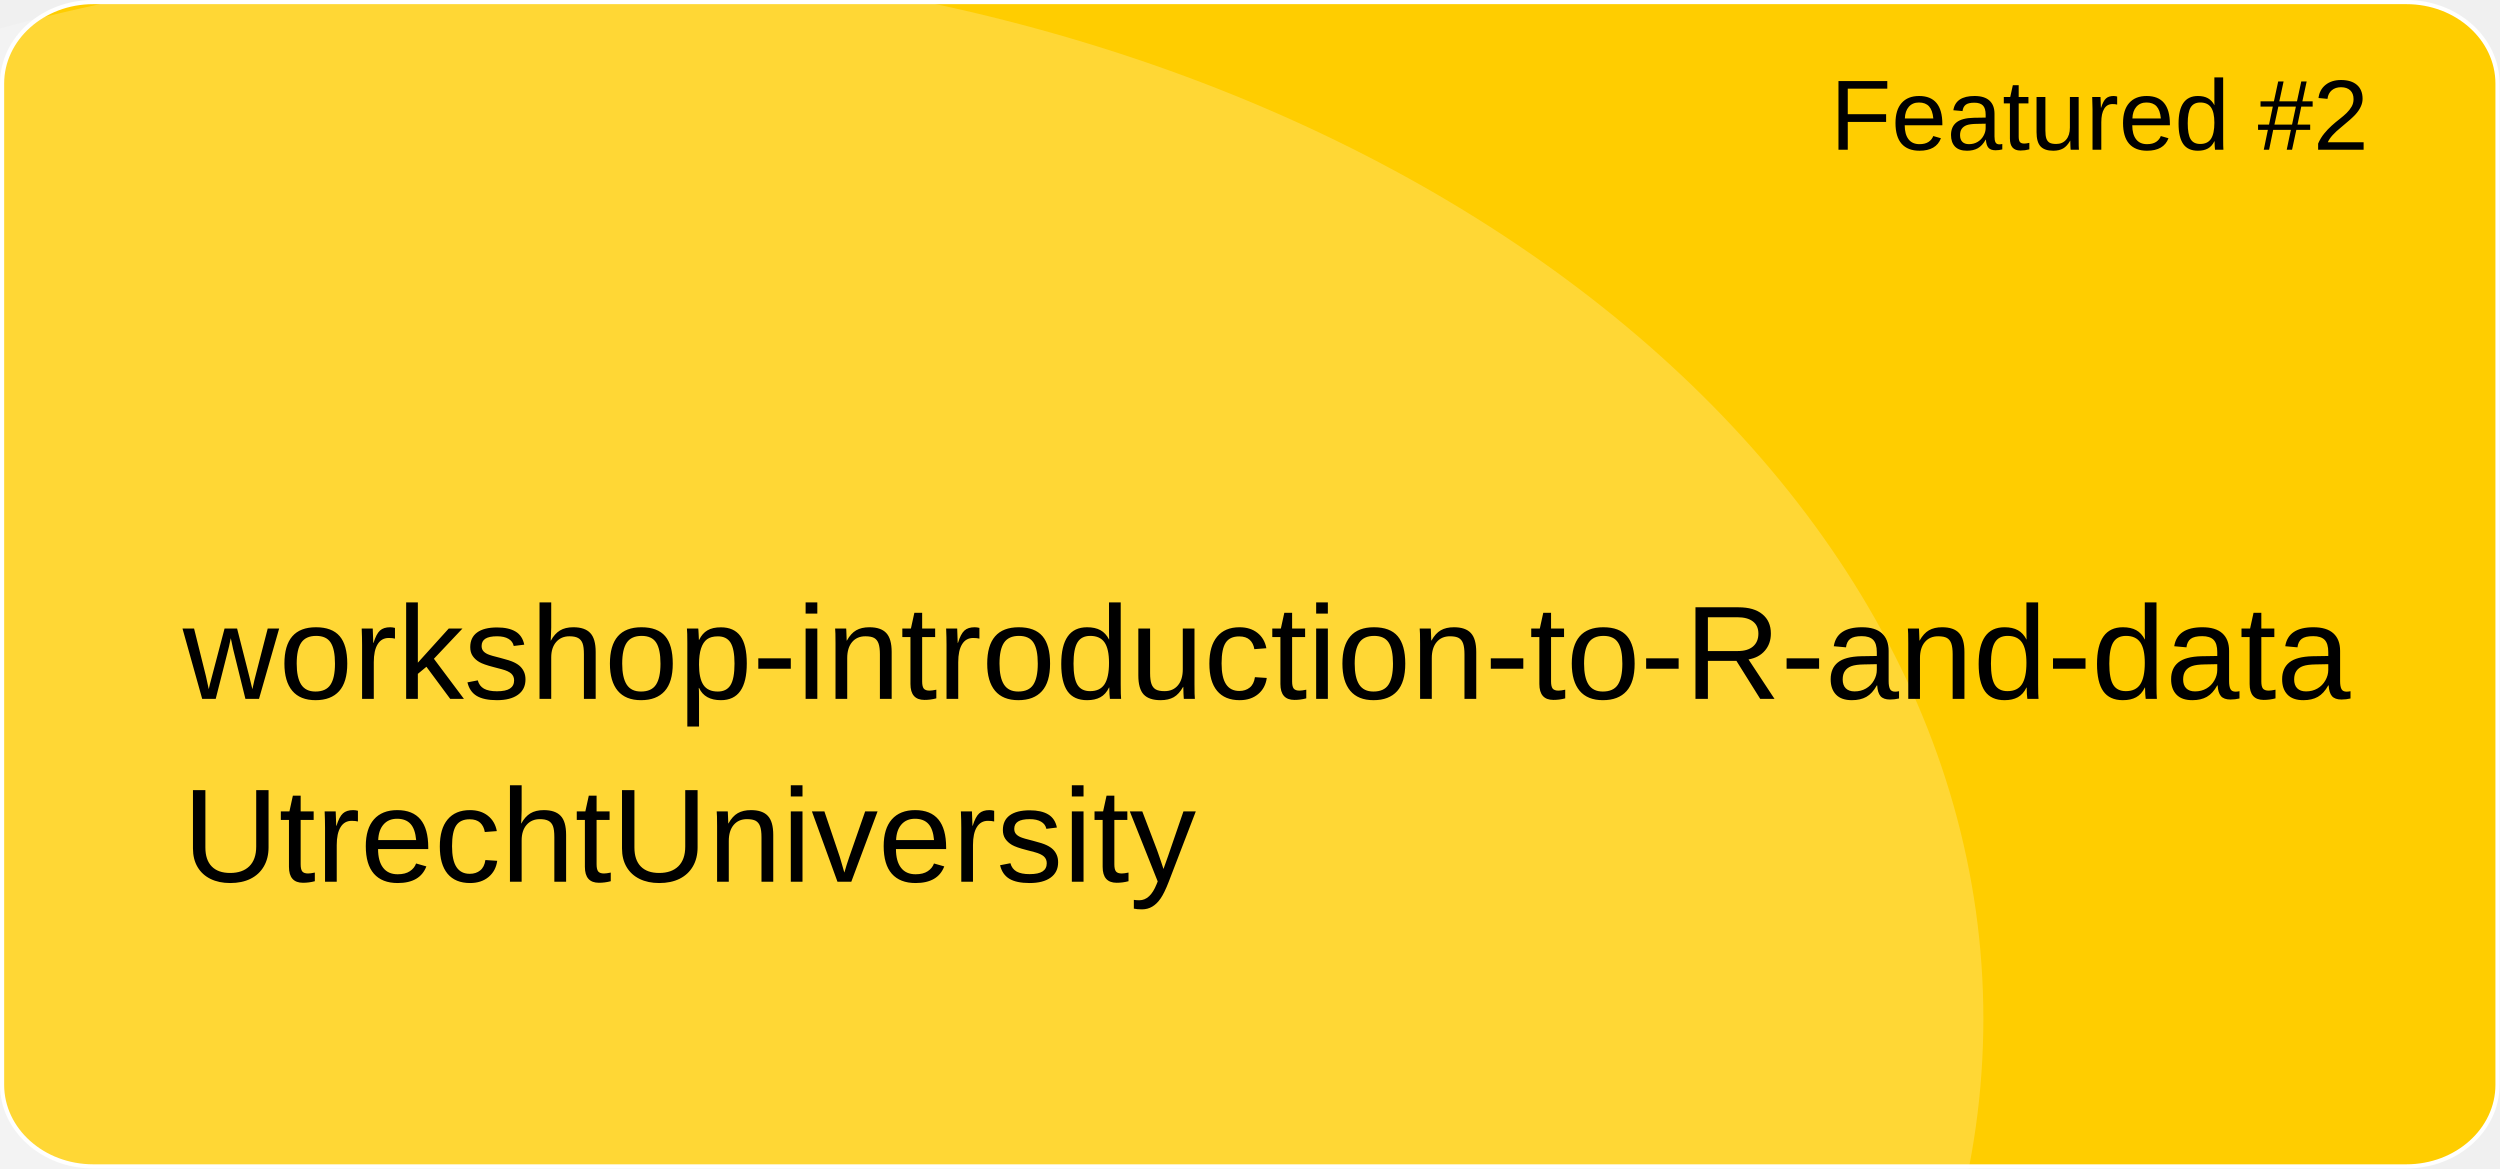
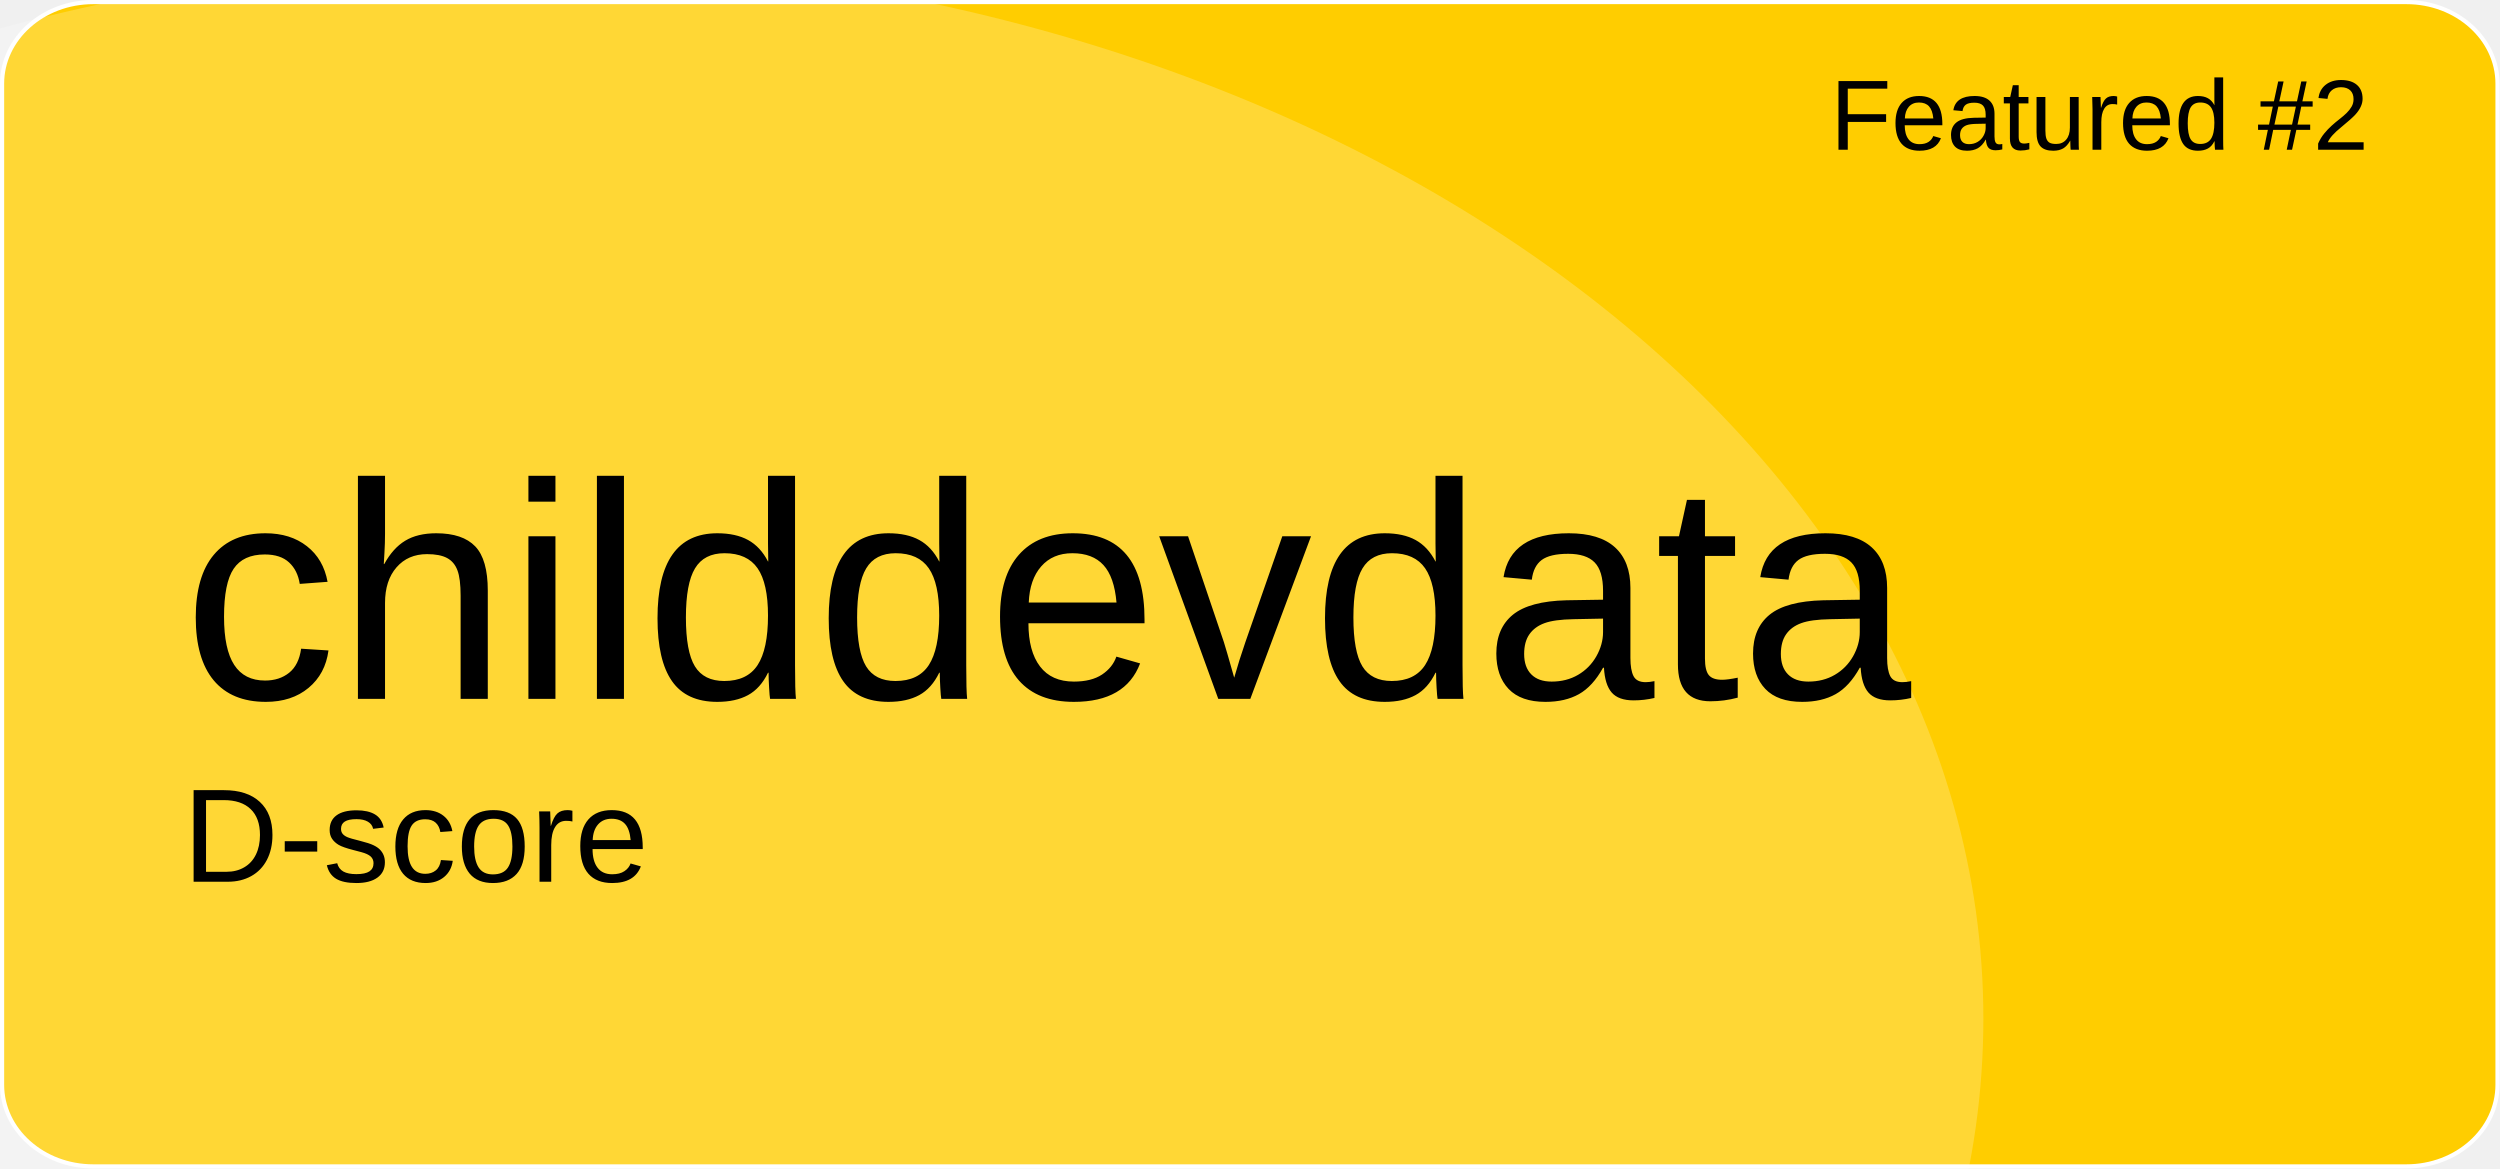
<svg xmlns="http://www.w3.org/2000/svg" version="1.1" id="a" x="0px" y="0px" viewBox="0 0 601 281" style="enable-background:new 0 0 601 281;" xml:space="preserve">
  <style type="text/css">
	.st0{fill:#FFCD00;stroke:#FFFFFF;stroke-miterlimit:10;}
	.st1{opacity:0.21;fill:#FFFFFF;enable-background:new    ;}
	.st2{font-family:'Arial';}
	.st3{font-size:24px;}
- 	.st4{font-size:32px;}
+ 	.st4{font-size:74px;}
	.st5{font-size:32px;}
</style>
  <path id="b" class="st0" d="M22.4,0.5h556.1c12.1,0,21.9,8.8,21.9,19.6v240.7c0,10.8-9.8,19.6-21.9,19.6H22.4  c-12.1,0-21.9-8.8-21.9-19.6V20.1C0.5,9.3,10.3,0.5,22.4,0.5z" />
  <ellipse class="st1" cx="124.5" cy="244.9" rx="352.3" ry="254.4" />
  <text transform="matrix(1 0 0 1 440 36)" class="st2 st3">Featured #2</text>
-   <text transform="matrix(1 0 0 1 43.92 168.01)" class="st2 st4">workshop-introduction-to-R-and-data</text>
-   <text transform="matrix(1 0 0 1 43.92 211.97)" class="st2 st5">UtrechtUniversity</text>
+   <text transform="matrix(1 0 0 1 43.92 168.01)" class="st2 st4">childdevdata</text>
+   <text transform="matrix(1 0 0 1 43.92 211.97)" class="st2 st5">D-score</text>
</svg>
